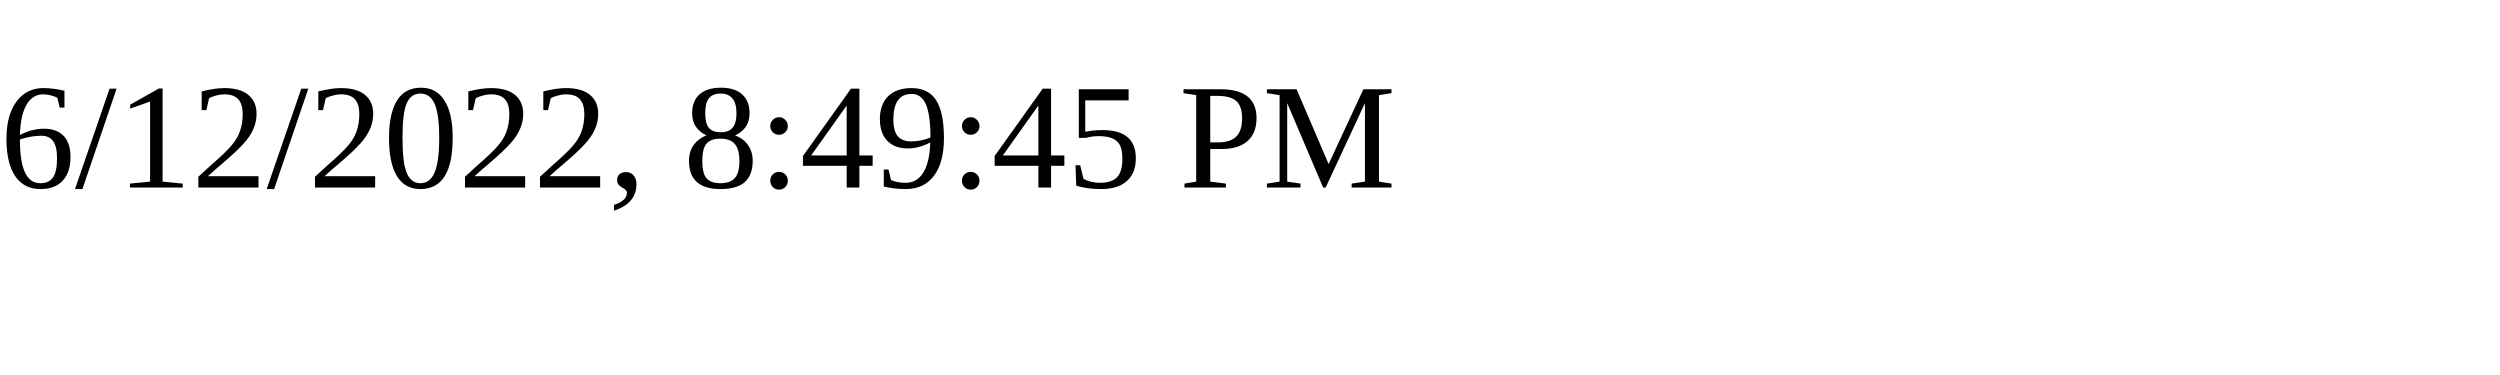
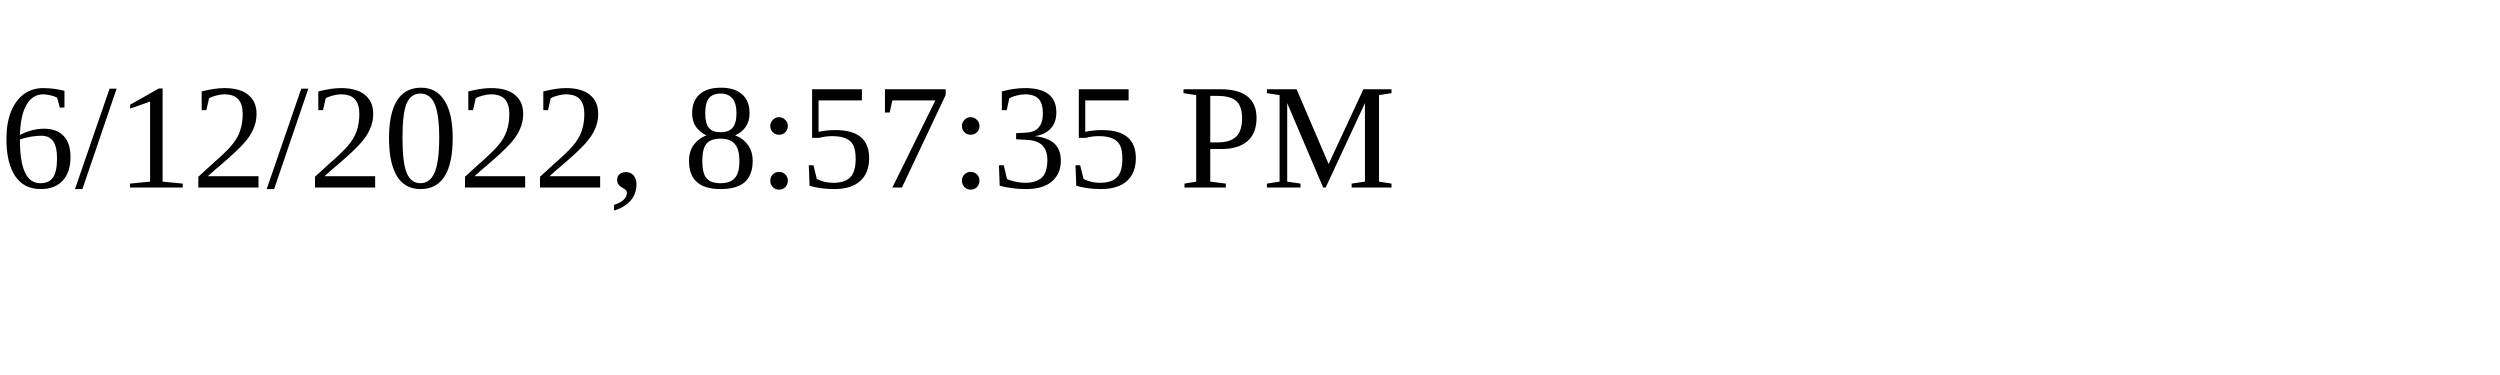
<svg xmlns="http://www.w3.org/2000/svg" height="30" width="200">
-   <text x="0" y="15">6/12/2022, 8:49:45 PM</text>
+   <text x="0" y="15">6/12/2022, 8:57:35 PM</text>
</svg>
